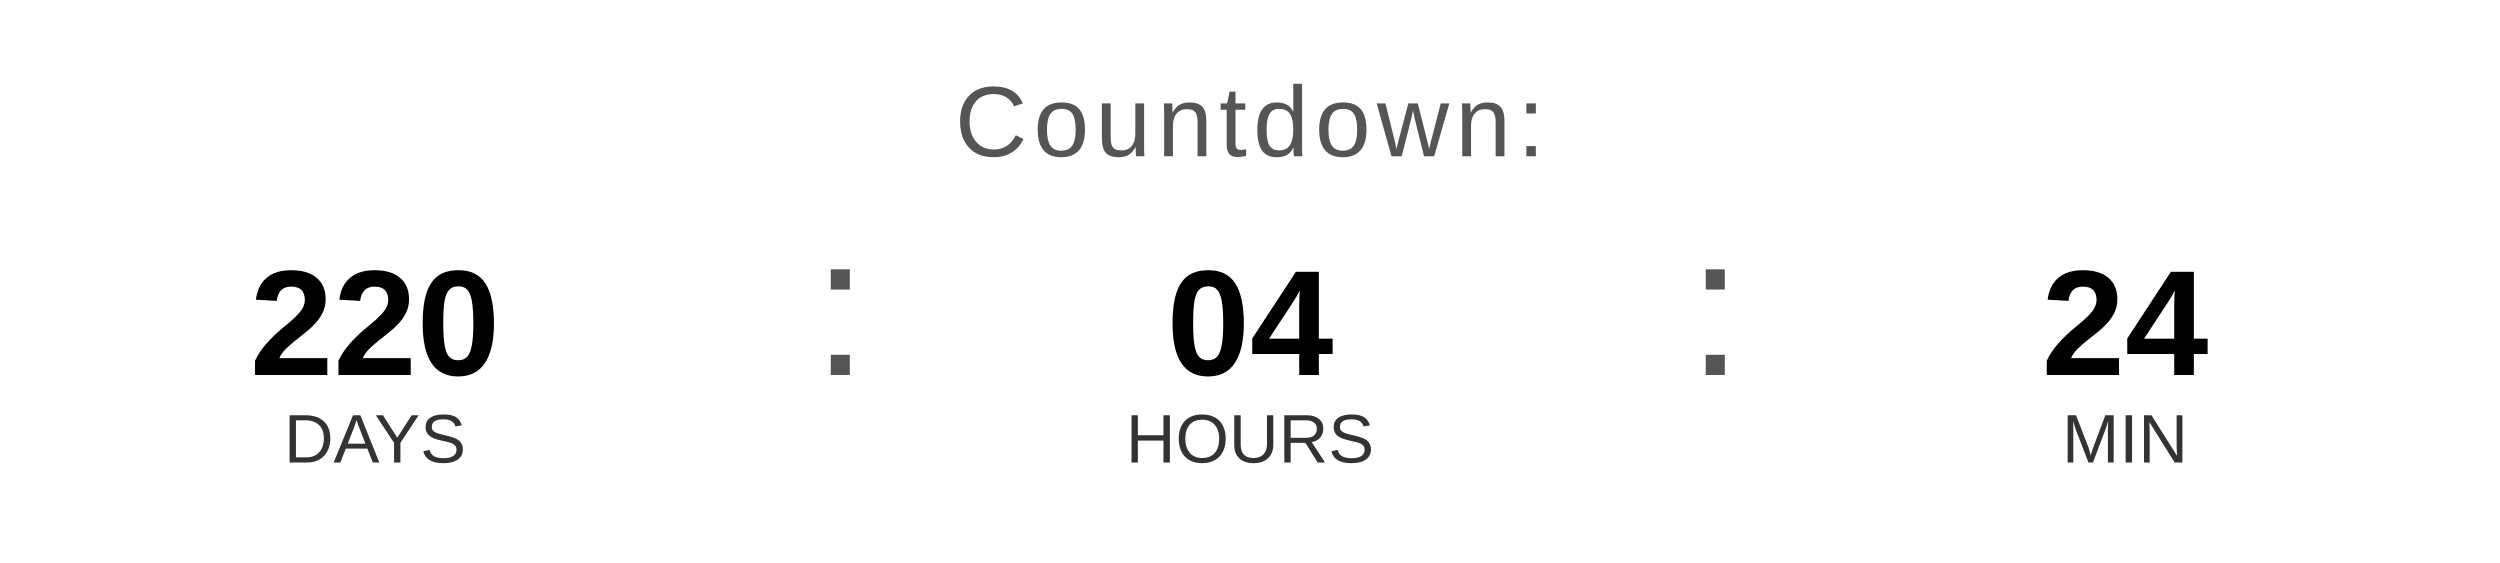
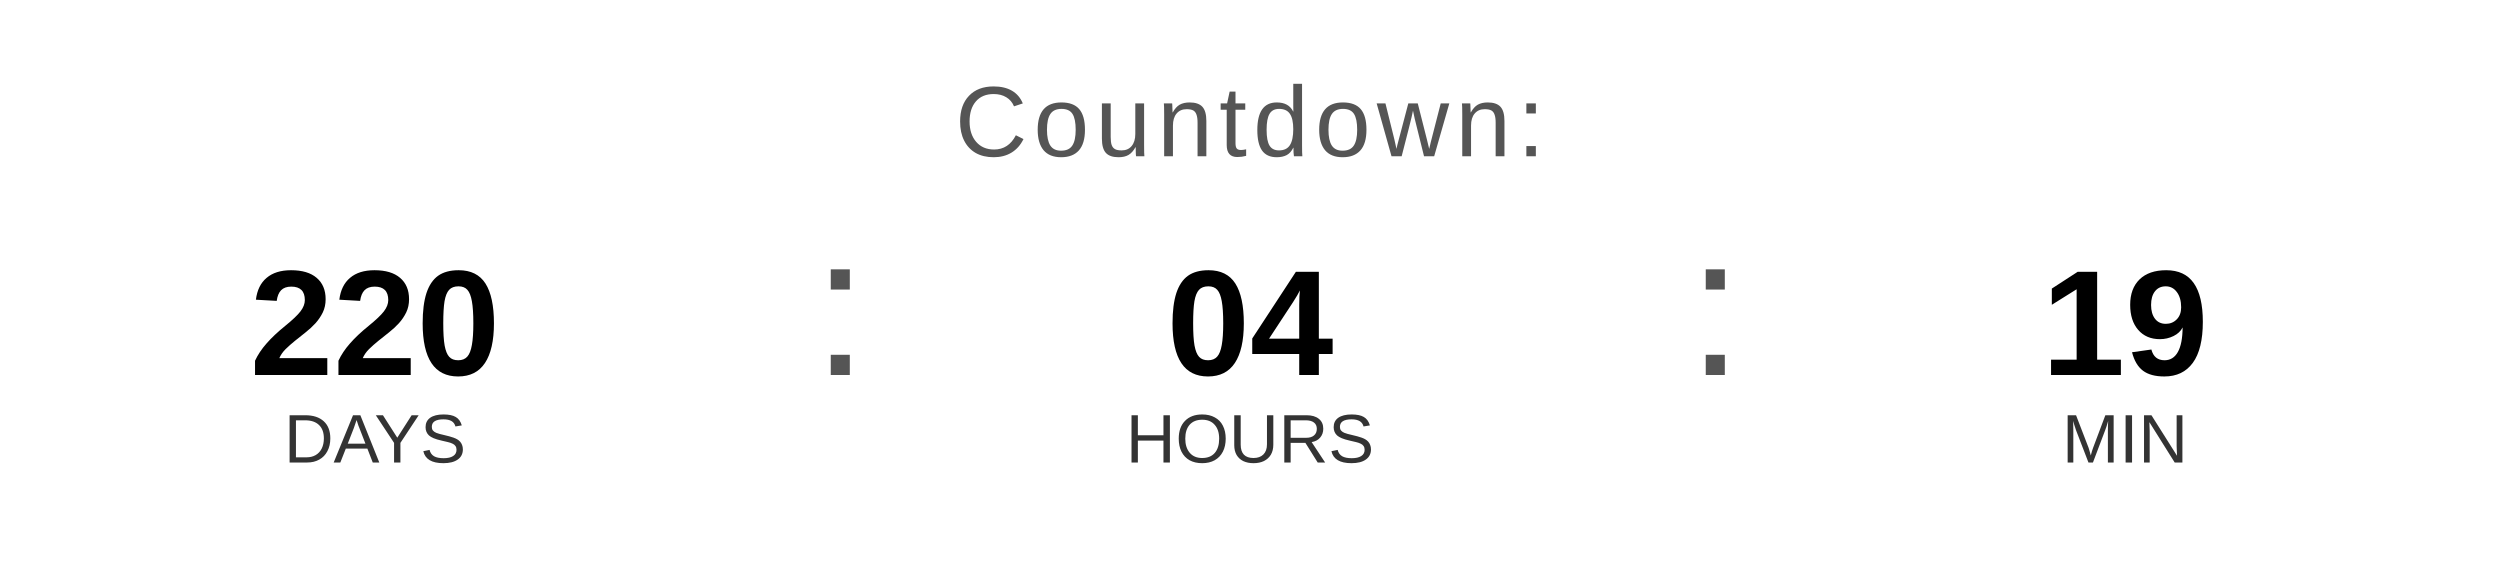
<svg xmlns="http://www.w3.org/2000/svg" width="400" height="90" viewBox="0 0 400 90">
  <text x="200" y="25" font-family="Arial, Helvetica, sans-serif" font-size="16" fill="#555555" text-anchor="middle" letter-spacing="1">
    Countdown:
  </text>
  <text x="60" y="60" font-family="Arial, Helvetica, sans-serif" font-size="24" font-weight="bold" fill="#000000" text-anchor="middle">220</text>
  <text x="60" y="74" font-family="Arial, Helvetica, sans-serif" font-size="11" fill="#333333" text-anchor="middle">DAYS</text>
  <text x="130" y="60" font-family="Arial, sans-serif" font-size="32" fill="#555555">:</text>
  <text x="200" y="60" font-family="Arial, Helvetica, sans-serif" font-size="24" font-weight="bold" fill="#000000" text-anchor="middle">04</text>
  <text x="200" y="74" font-family="Arial, Helvetica, sans-serif" font-size="11" fill="#333333" text-anchor="middle">HOURS</text>
  <text x="270" y="60" font-family="Arial, sans-serif" font-size="32" fill="#555555">:</text>
-   <text x="340" y="60" font-family="Arial, Helvetica, sans-serif" font-size="24" font-weight="bold" fill="#000000" text-anchor="middle">24</text>
+   <text x="340" y="60" font-family="Arial, Helvetica, sans-serif" font-size="24" font-weight="bold" fill="#000000" text-anchor="middle">19</text>
  <text x="340" y="74" font-family="Arial, Helvetica, sans-serif" font-size="11" fill="#333333" text-anchor="middle">MIN</text>
</svg>
